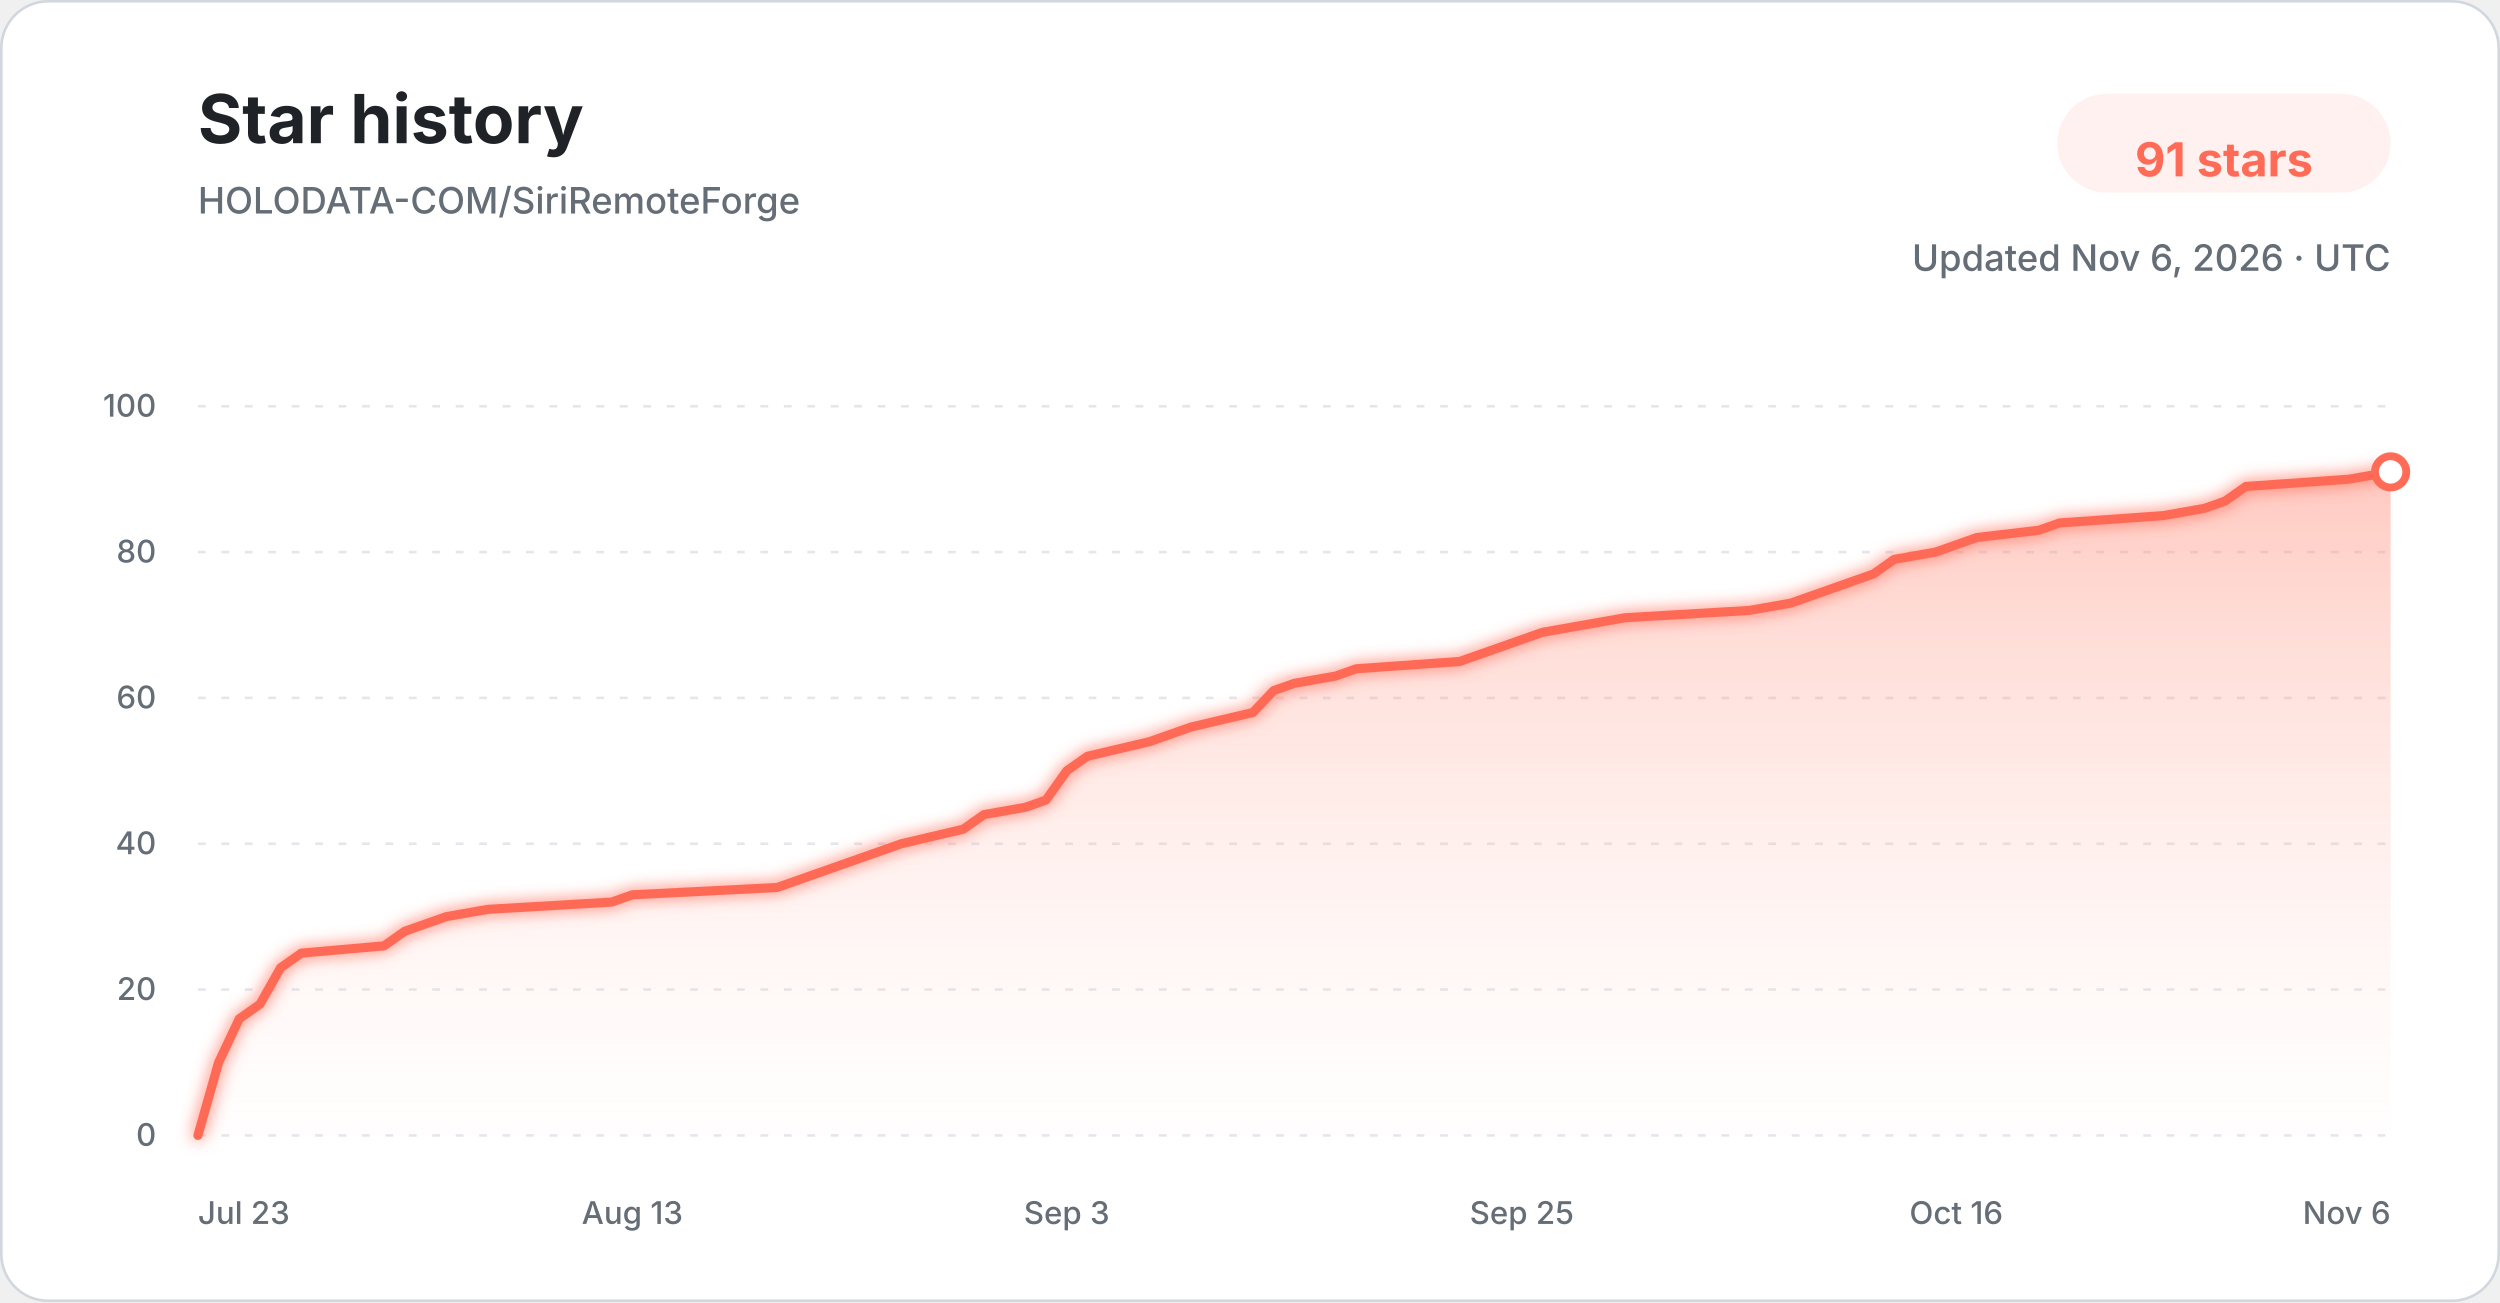
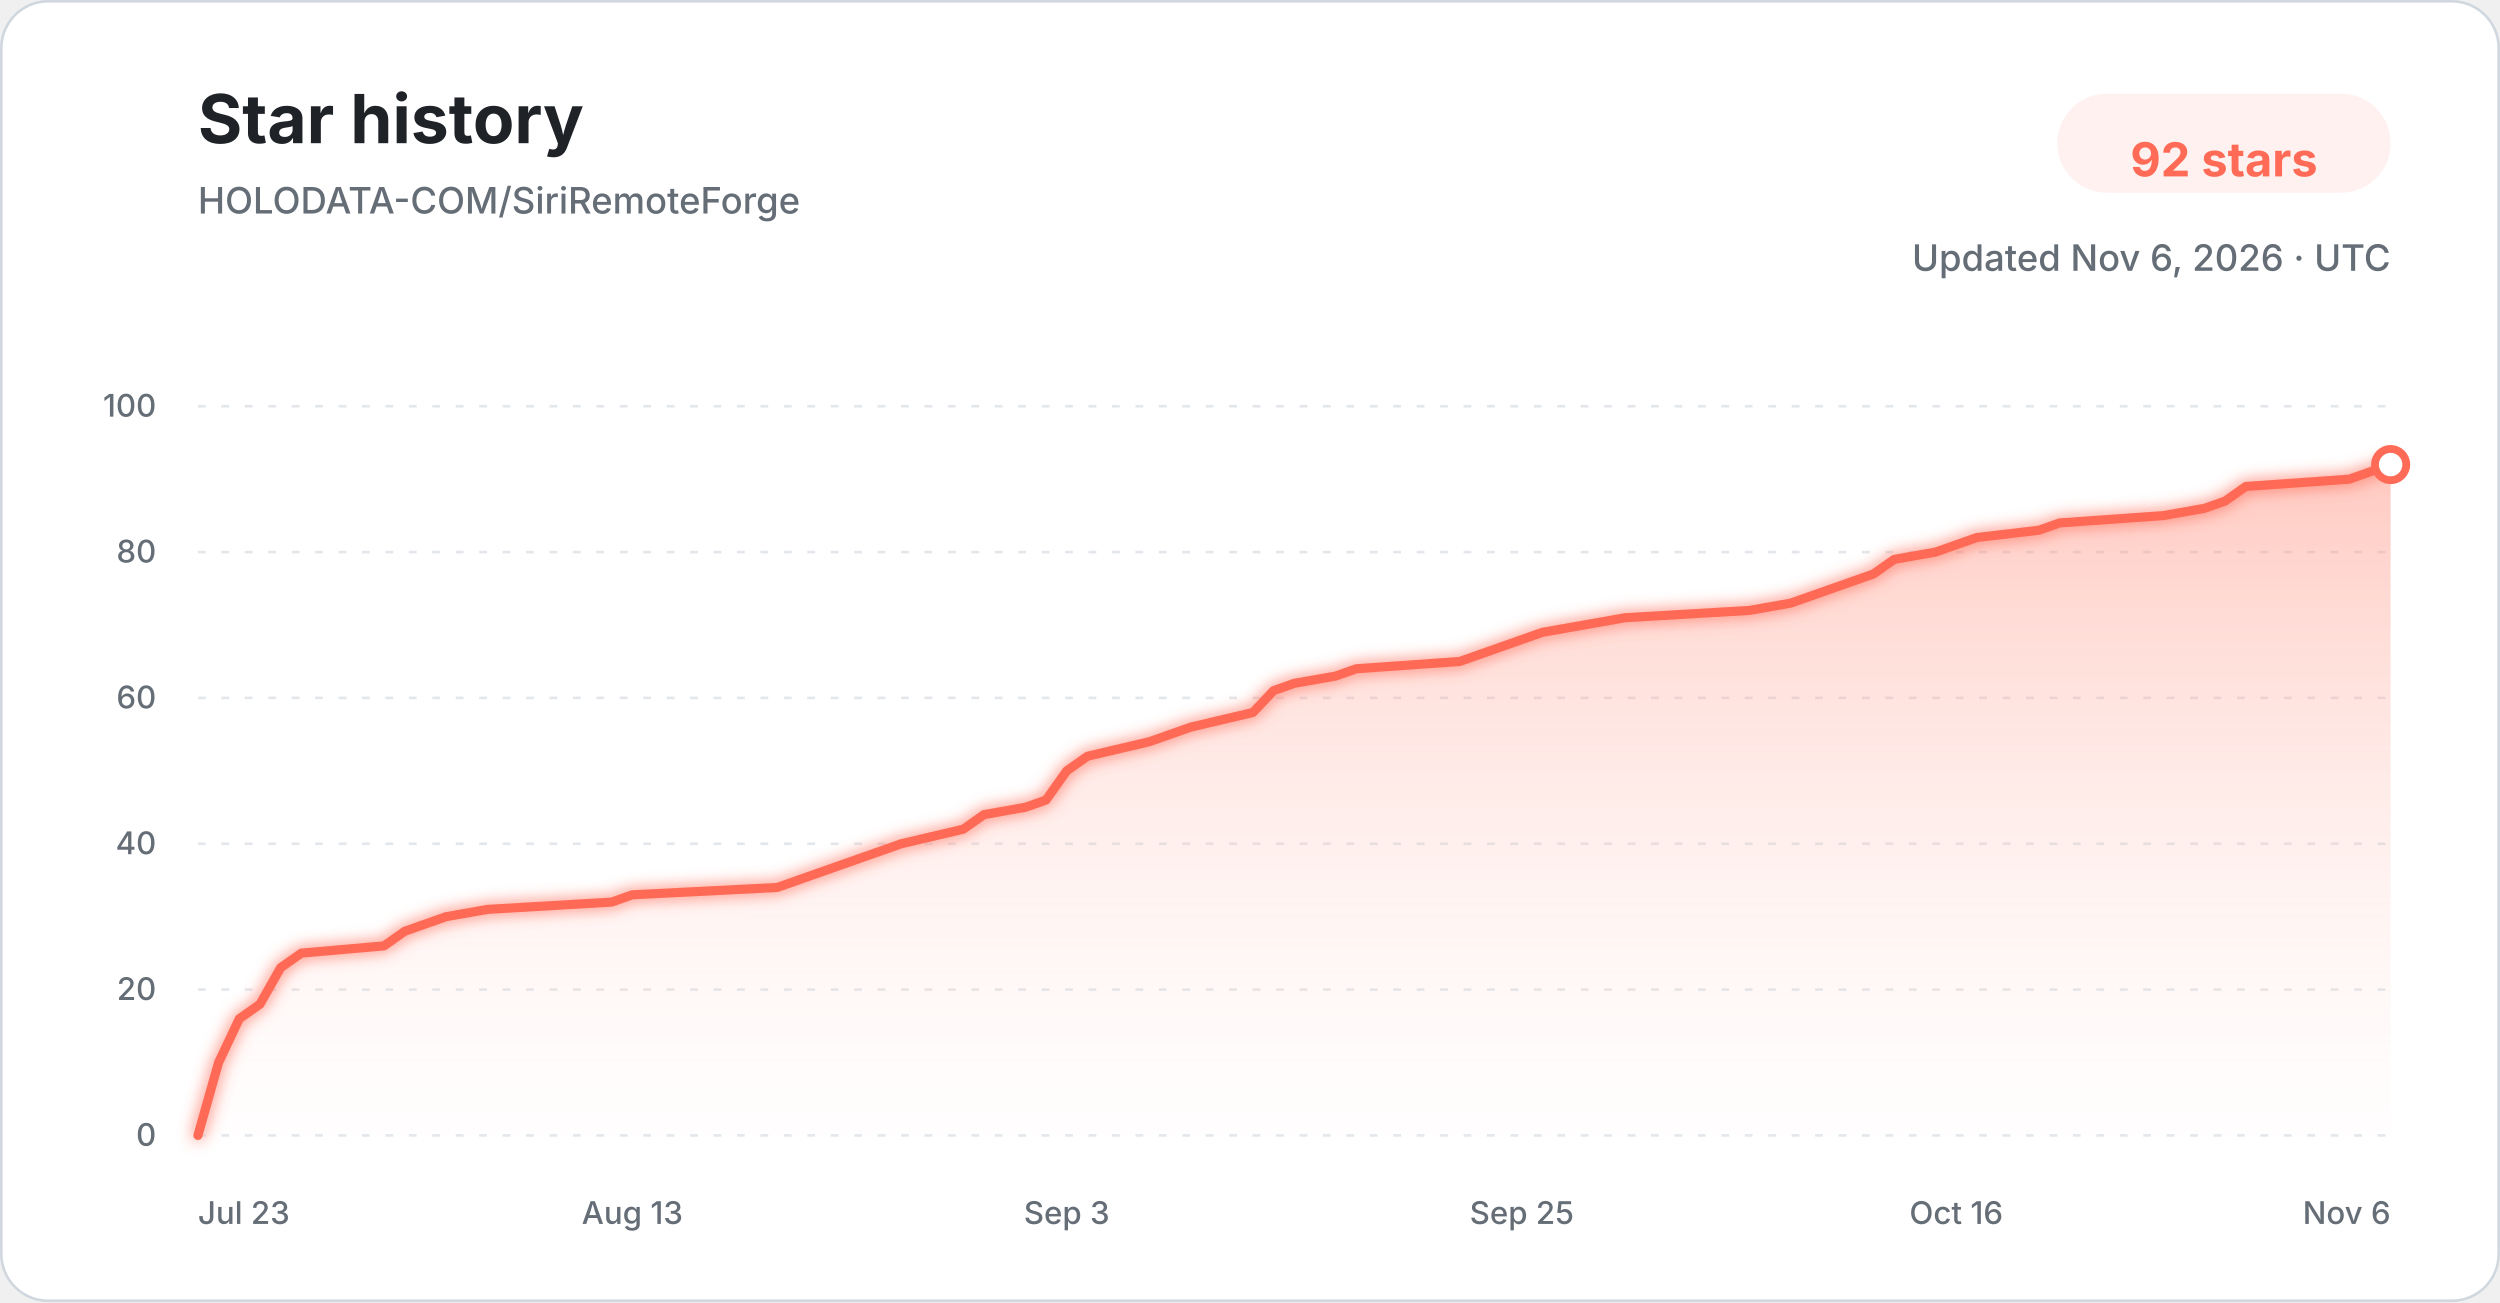
<svg xmlns="http://www.w3.org/2000/svg" width="960" height="500" viewBox="0 0 960 500" role="img" aria-labelledby="title description">
  <defs>
    <linearGradient id="star-area-light" x1="0" y1="0" x2="0" y2="1">
      <stop offset="0%" stop-color="#ff806b" stop-opacity="0.42" />
      <stop offset="100%" stop-color="#ffddd7" stop-opacity="0.04" />
    </linearGradient>
    <filter id="line-glow" x="-20%" y="-20%" width="140%" height="140%">
      <feGaussianBlur stdDeviation="3" result="blur" />
      <feMerge>
        <feMergeNode in="blur" />
        <feMergeNode in="SourceGraphic" />
      </feMerge>
    </filter>
  </defs>
  <style>
    .title { font: 700 26px -apple-system, BlinkMacSystemFont, "Segoe UI", sans-serif; fill: #1f2328; }
    .subtitle { font: 500 14px -apple-system, BlinkMacSystemFont, "Segoe UI", sans-serif; fill: #656d76; }
    .count { font: 700 18px -apple-system, BlinkMacSystemFont, "Segoe UI", sans-serif; fill: #ff6b57; }
    .tick { font: 500 12px -apple-system, BlinkMacSystemFont, "Segoe UI", sans-serif; fill: #656d76; }
    .grid { stroke: #d8dee4; stroke-width: 1; stroke-dasharray: 3 6; opacity: 0.72; }
  </style>
  <rect x="0.5" y="0.5" width="959" height="499" rx="18" fill="#ffffff" stroke="#d0d7de" />
  <text x="76" y="55" class="title">Star history</text>
  <text x="76" y="82" class="subtitle">HOLODATA-COM/SiriRemoteForge</text>
  <rect x="790" y="36" width="128" height="38" rx="19" fill="#fff1ef" />
-   <text x="854" y="61" text-anchor="middle" dominant-baseline="middle" class="count">91 stars</text>
+   <text x="854" y="61" text-anchor="middle" dominant-baseline="middle" class="count">92 stars</text>
  <text x="918" y="104" text-anchor="end" class="subtitle">Updated Nov 6, 2026 · UTC</text>
  <line x1="76" y1="436.00" x2="918" y2="436.00" class="grid" />
  <text x="60" y="440.00" text-anchor="end" class="tick">0</text>
  <line x1="76" y1="380.00" x2="918" y2="380.00" class="grid" />
  <text x="60" y="384.00" text-anchor="end" class="tick">20</text>
  <line x1="76" y1="324.00" x2="918" y2="324.00" class="grid" />
  <text x="60" y="328.00" text-anchor="end" class="tick">40</text>
  <line x1="76" y1="268.00" x2="918" y2="268.00" class="grid" />
  <text x="60" y="272.00" text-anchor="end" class="tick">60</text>
  <line x1="76" y1="212.00" x2="918" y2="212.00" class="grid" />
  <text x="60" y="216.00" text-anchor="end" class="tick">80</text>
  <line x1="76" y1="156.00" x2="918" y2="156.00" class="grid" />
  <text x="60" y="160.00" text-anchor="end" class="tick">100</text>
-   <path d="M 76.00 436.00 L 83.94 408.00 L 91.89 391.20 L 99.83 385.60 L 107.77 371.60 L 115.72 366.00 L 147.49 363.20 L 155.43 357.60 L 163.38 354.80 L 171.32 352.00 L 187.21 349.20 L 234.87 346.40 L 242.81 343.60 L 298.42 340.80 L 306.36 338.00 L 314.30 335.20 L 330.19 329.60 L 346.08 324.00 L 369.91 318.40 L 377.85 312.80 L 393.74 310.00 L 401.68 307.20 L 409.62 296.00 L 417.57 290.40 L 441.40 284.80 L 449.34 282.00 L 457.28 279.20 L 481.11 273.60 L 489.06 265.20 L 497.00 262.40 L 512.89 259.60 L 520.83 256.80 L 560.55 254.00 L 568.49 251.20 L 584.38 245.60 L 592.32 242.80 L 608.21 240.00 L 624.09 237.20 L 671.75 234.40 L 687.64 231.60 L 695.58 228.80 L 703.53 226.00 L 711.47 223.20 L 719.42 220.40 L 727.36 214.80 L 743.25 212.00 L 751.19 209.20 L 759.13 206.40 L 782.96 203.60 L 790.91 200.80 L 830.62 198.00 L 846.51 195.20 L 854.45 192.40 L 862.40 186.80 L 902.11 184.00 L 918.00 181.20 L 918.00 436.00 L 76.00 436.00 Z" fill="url(#star-area-light)" />
-   <path d="M 76.00 436.00 L 83.94 408.00 L 91.89 391.20 L 99.83 385.60 L 107.77 371.60 L 115.72 366.00 L 147.49 363.20 L 155.43 357.60 L 163.38 354.80 L 171.32 352.00 L 187.21 349.20 L 234.87 346.40 L 242.81 343.60 L 298.42 340.80 L 306.36 338.00 L 314.30 335.20 L 330.19 329.60 L 346.08 324.00 L 369.91 318.40 L 377.85 312.80 L 393.74 310.00 L 401.68 307.20 L 409.62 296.00 L 417.57 290.40 L 441.40 284.80 L 449.34 282.00 L 457.28 279.20 L 481.11 273.60 L 489.06 265.20 L 497.00 262.40 L 512.89 259.60 L 520.83 256.80 L 560.55 254.00 L 568.49 251.20 L 584.38 245.60 L 592.32 242.80 L 608.21 240.00 L 624.09 237.20 L 671.75 234.40 L 687.64 231.60 L 695.58 228.80 L 703.53 226.00 L 711.47 223.20 L 719.42 220.40 L 727.36 214.80 L 743.25 212.00 L 751.19 209.20 L 759.13 206.40 L 782.96 203.60 L 790.91 200.80 L 830.62 198.00 L 846.51 195.20 L 854.45 192.40 L 862.40 186.80 L 902.11 184.00 L 918.00 181.20" fill="none" stroke="#ff6b57" stroke-width="3.5" stroke-linecap="round" stroke-linejoin="round" filter="url(#line-glow)" />
-   <circle cx="918.00" cy="181.20" r="6" fill="#ffffff" stroke="#ff6b57" stroke-width="3" />
+   <path d="M 76.00 436.00 L 83.94 408.00 L 91.89 391.20 L 99.83 385.60 L 107.77 371.60 L 115.72 366.00 L 147.49 363.20 L 155.43 357.60 L 163.38 354.80 L 171.32 352.00 L 187.21 349.20 L 234.87 346.40 L 242.81 343.60 L 298.42 340.80 L 306.36 338.00 L 314.30 335.20 L 330.19 329.60 L 346.08 324.00 L 369.91 318.40 L 377.85 312.80 L 393.74 310.00 L 401.68 307.20 L 409.62 296.00 L 417.57 290.40 L 441.40 284.80 L 449.34 282.00 L 457.28 279.20 L 481.11 273.60 L 489.06 265.20 L 497.00 262.40 L 512.89 259.60 L 520.83 256.80 L 560.55 254.00 L 568.49 251.20 L 584.38 245.60 L 592.32 242.80 L 608.21 240.00 L 624.09 237.20 L 671.75 234.40 L 687.64 231.60 L 695.58 228.80 L 703.53 226.00 L 711.47 223.20 L 719.42 220.40 L 727.36 214.80 L 743.25 212.00 L 751.19 209.20 L 759.13 206.40 L 782.96 203.60 L 790.91 200.80 L 830.62 198.00 L 846.51 195.20 L 854.45 192.40 L 862.40 186.80 L 902.11 184.00 L 918.00 178.40 L 918.00 436.00 L 76.00 436.00 Z" fill="url(#star-area-light)" />
+   <path d="M 76.00 436.00 L 83.94 408.00 L 91.89 391.20 L 99.83 385.60 L 107.77 371.60 L 115.72 366.00 L 147.49 363.20 L 155.43 357.60 L 163.38 354.80 L 171.32 352.00 L 187.21 349.20 L 234.87 346.40 L 242.81 343.60 L 298.42 340.80 L 306.36 338.00 L 314.30 335.20 L 330.19 329.60 L 346.08 324.00 L 369.91 318.40 L 377.85 312.80 L 393.74 310.00 L 401.68 307.20 L 409.62 296.00 L 417.57 290.40 L 441.40 284.80 L 449.34 282.00 L 457.28 279.20 L 481.11 273.60 L 489.06 265.20 L 497.00 262.40 L 512.89 259.60 L 520.83 256.80 L 560.55 254.00 L 568.49 251.20 L 584.38 245.60 L 592.32 242.80 L 608.21 240.00 L 624.09 237.20 L 671.75 234.40 L 687.64 231.60 L 695.58 228.80 L 703.53 226.00 L 711.47 223.20 L 719.42 220.40 L 727.36 214.80 L 743.25 212.00 L 751.19 209.20 L 759.13 206.40 L 782.96 203.60 L 790.91 200.80 L 830.62 198.00 L 846.51 195.20 L 854.45 192.40 L 862.40 186.80 L 902.11 184.00 L 918.00 178.40" fill="none" stroke="#ff6b57" stroke-width="3.5" stroke-linecap="round" stroke-linejoin="round" filter="url(#line-glow)" />
+   <circle cx="918.00" cy="178.40" r="6" fill="#ffffff" stroke="#ff6b57" stroke-width="3" />
  <text x="76.00" y="470" text-anchor="start" class="tick">Jul 23</text>
  <text x="242.81" y="470" text-anchor="middle" class="tick">Aug 13</text>
  <text x="409.62" y="470" text-anchor="middle" class="tick">Sep 3</text>
  <text x="584.38" y="470" text-anchor="middle" class="tick">Sep 25</text>
  <text x="751.19" y="470" text-anchor="middle" class="tick">Oct 16</text>
  <text x="918.00" y="470" text-anchor="end" class="tick">Nov 6</text>
</svg>
